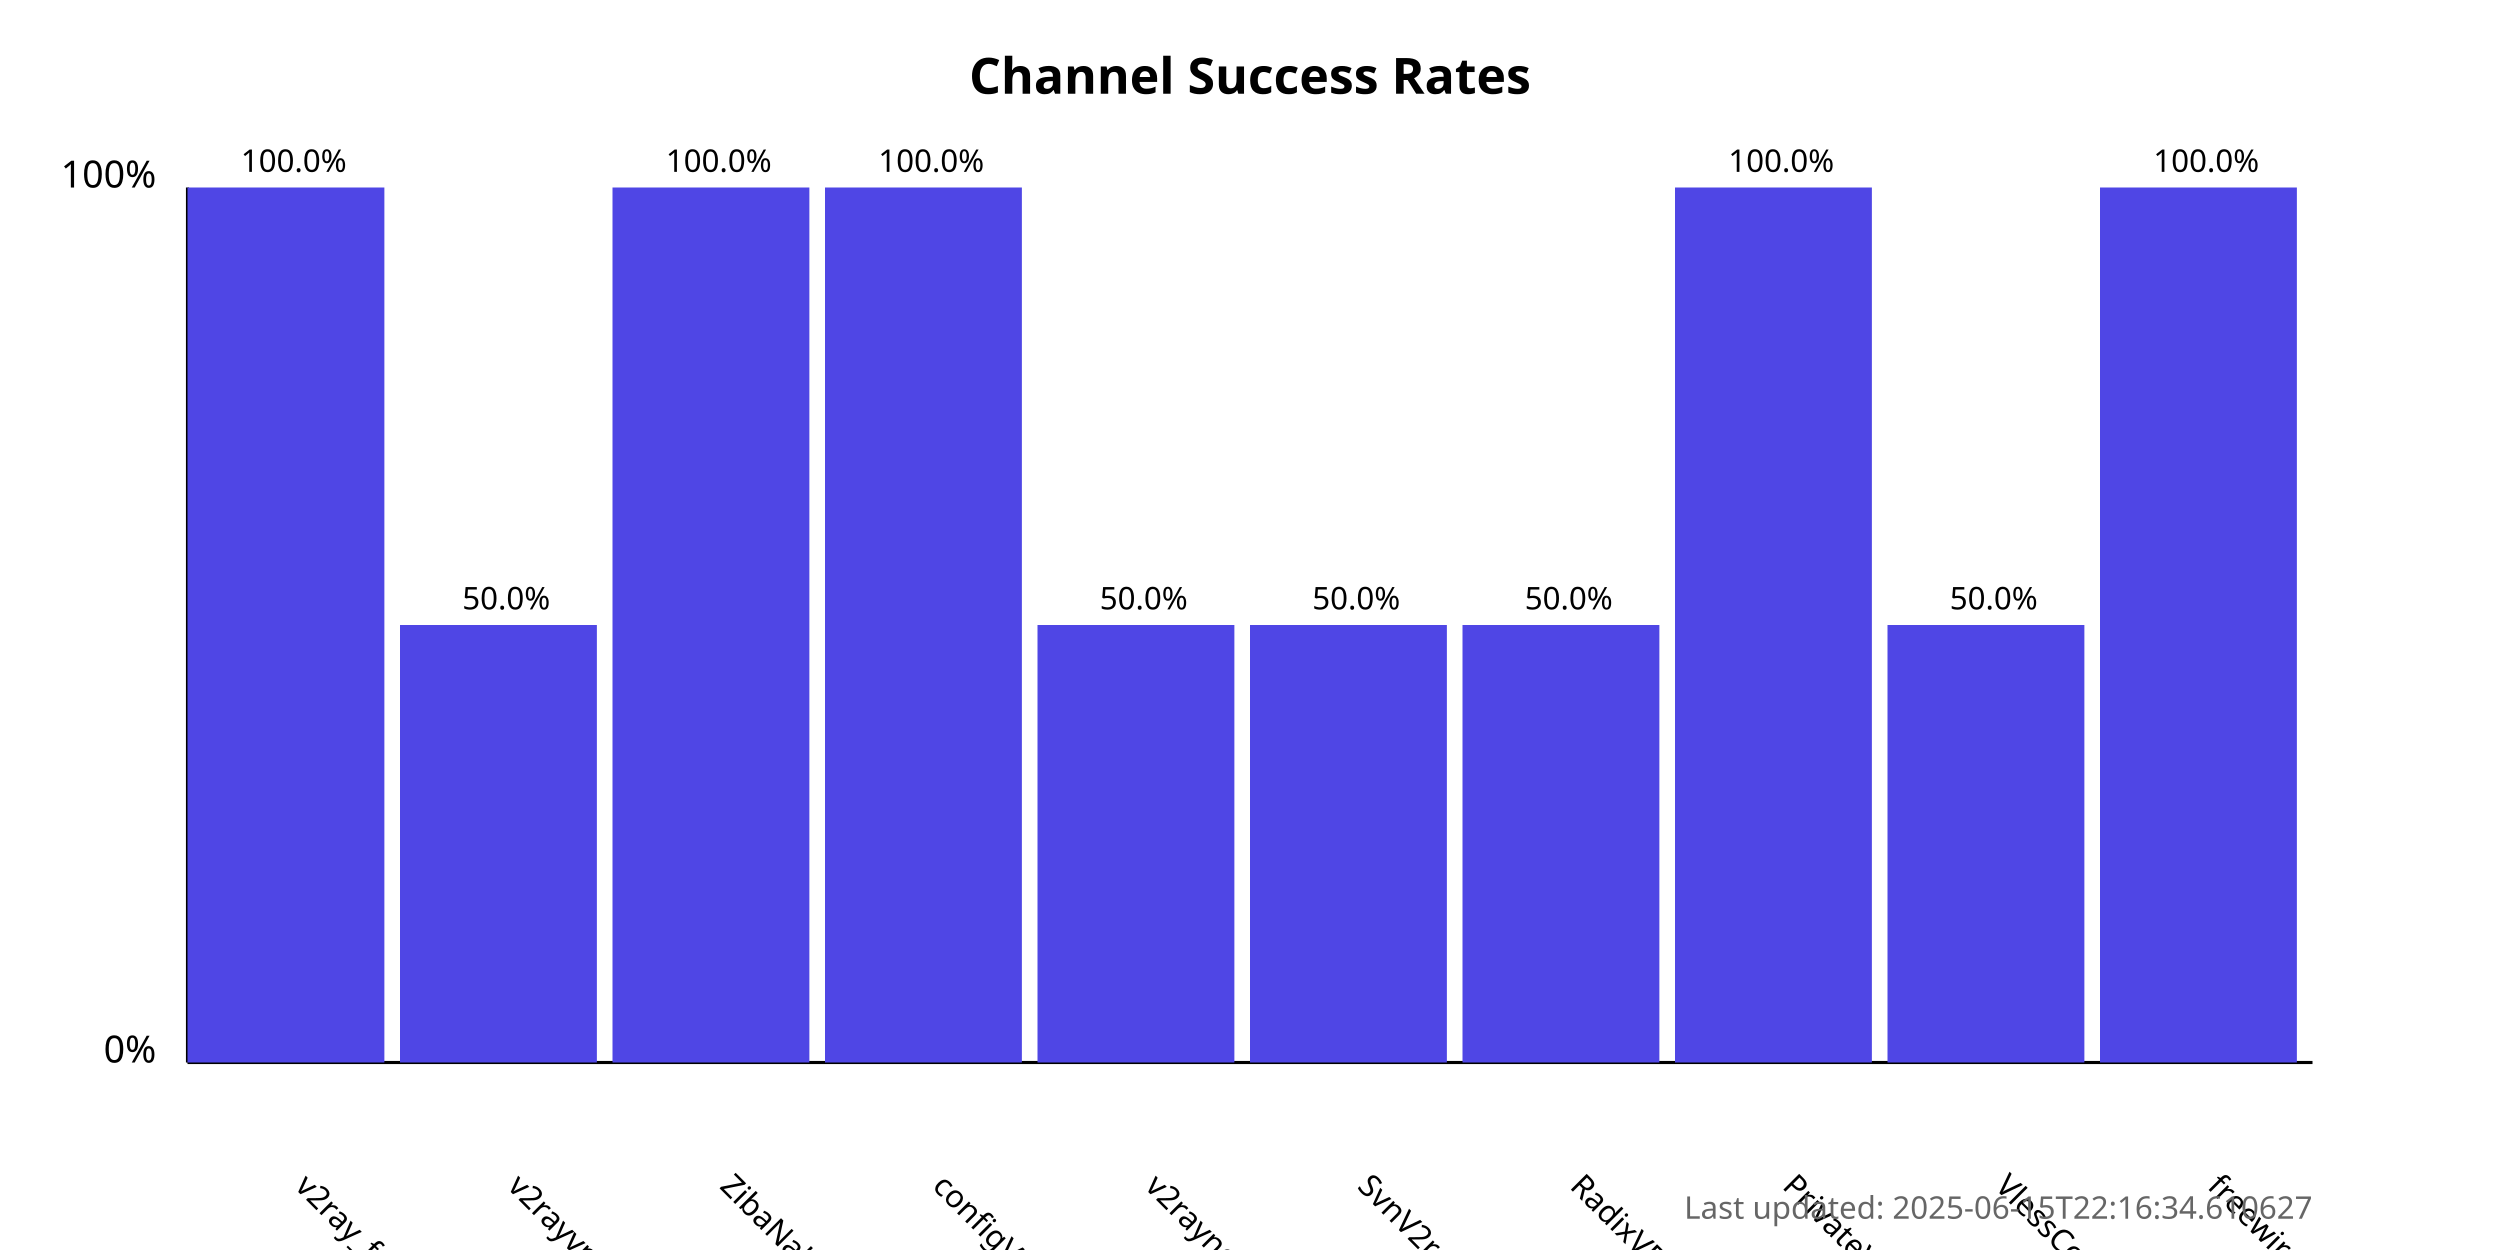
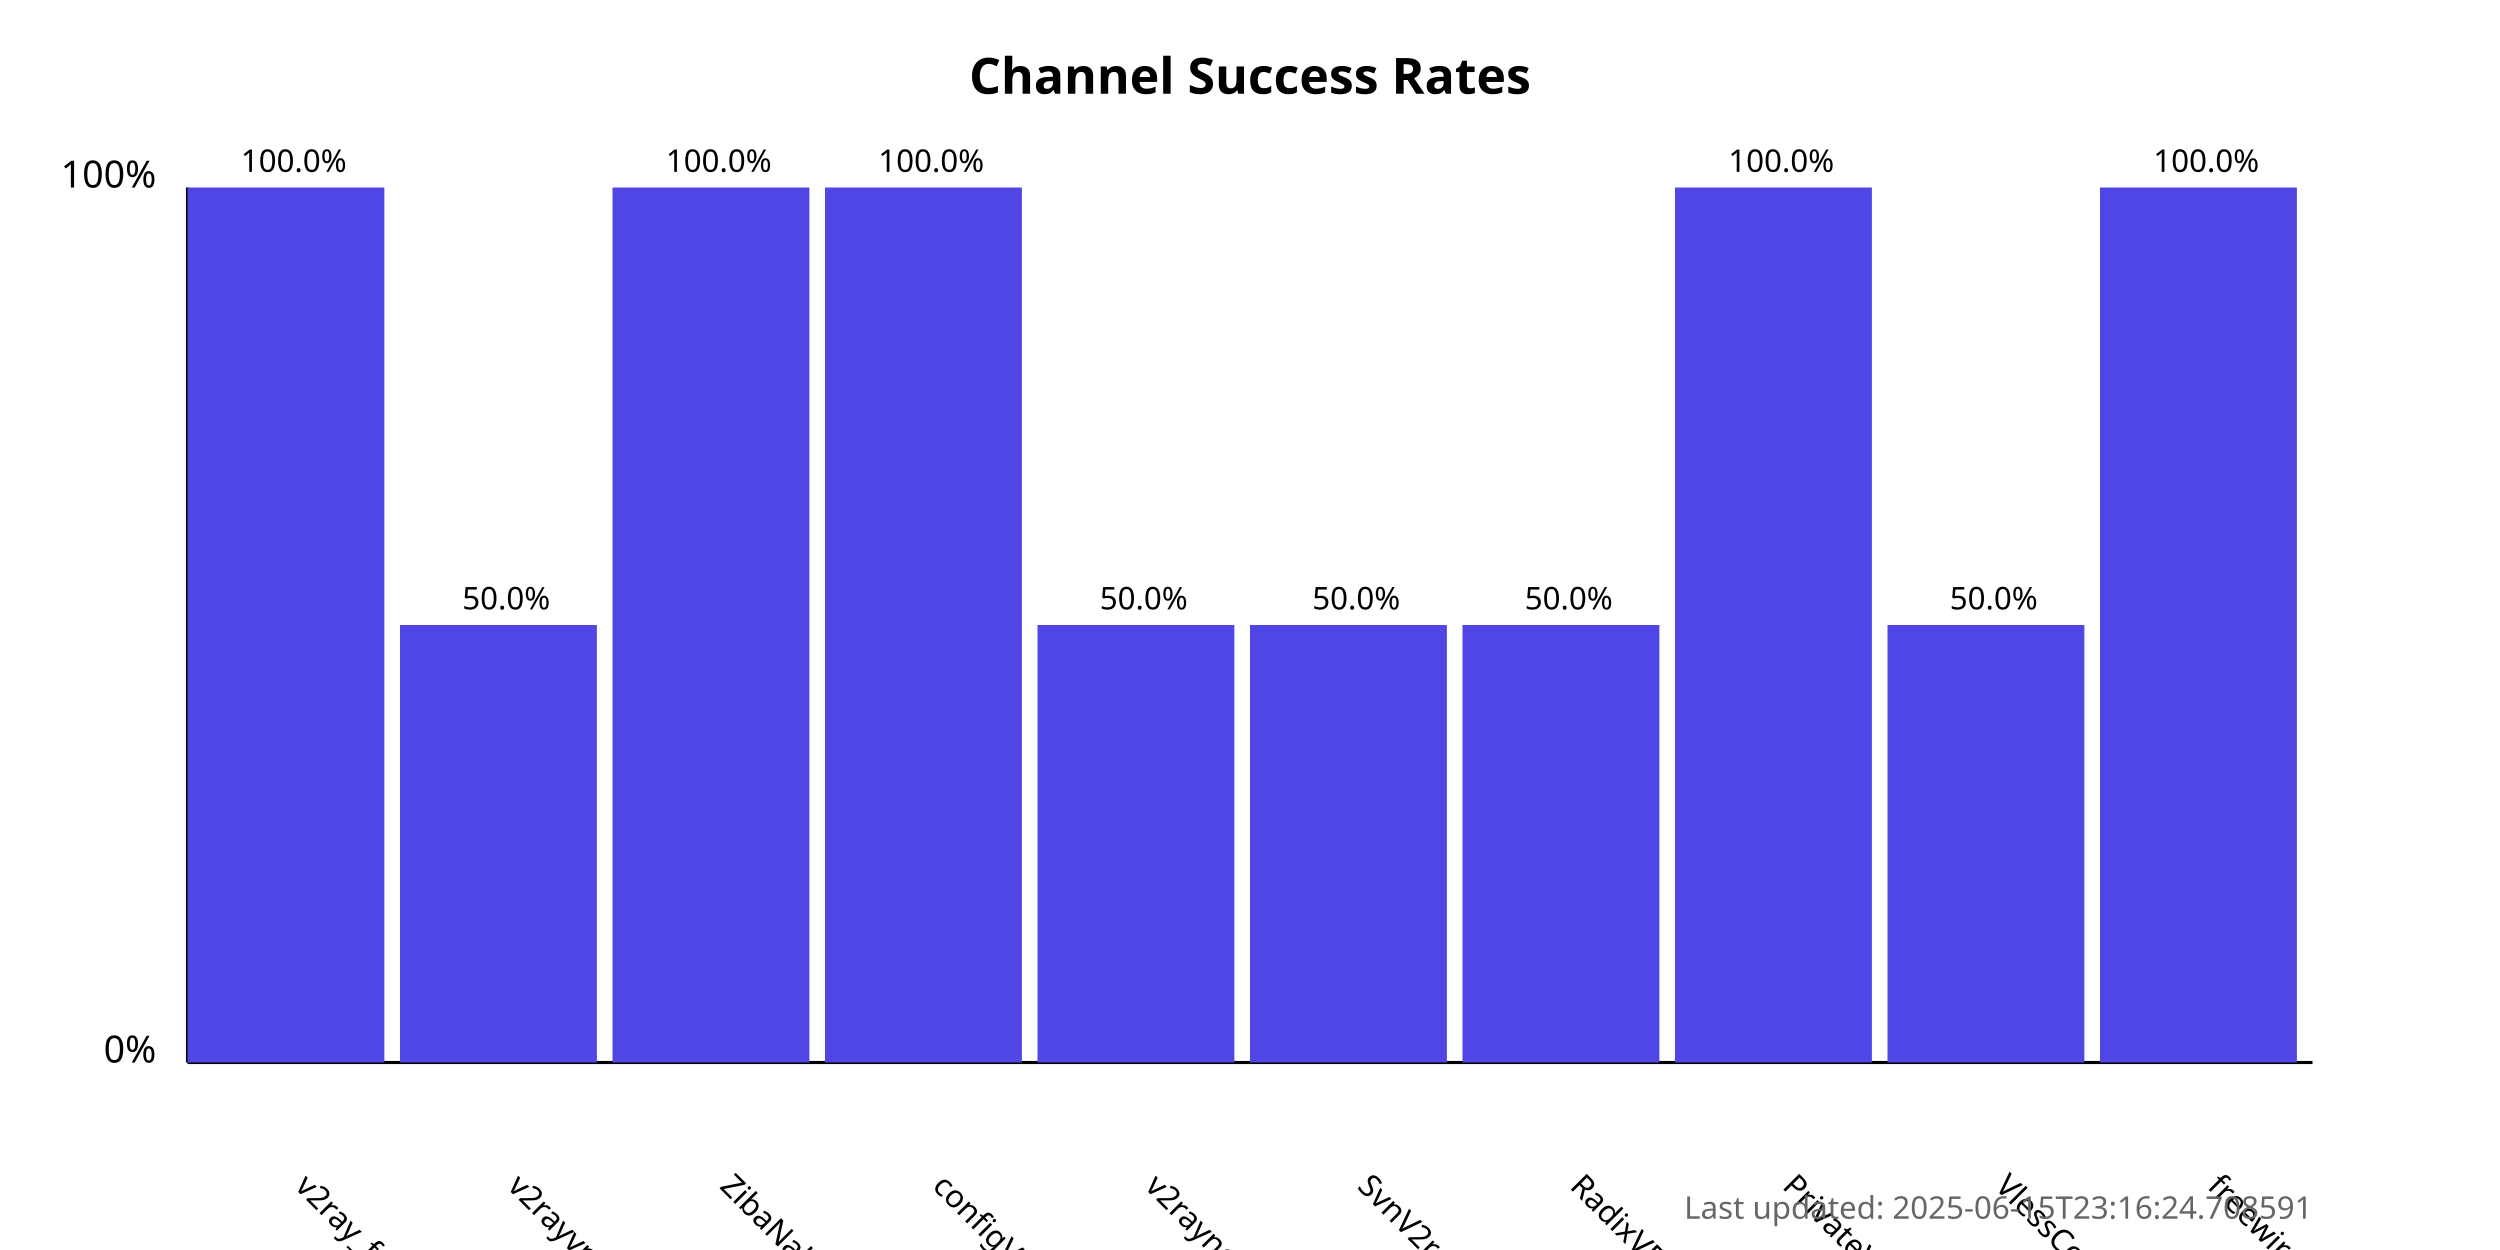
<svg xmlns="http://www.w3.org/2000/svg" width="800" height="400">
  <style>
            .chart-title { font: bold 16px sans-serif; }
            .axis-label { font: 12px sans-serif; }
            .tick-label { font: 10px sans-serif; }
            .bar { fill: #4f46e5; }
            .bar:hover { fill: #6366f1; }
            .timestamp { font: 10px sans-serif; fill: #666; }
        </style>
  <text x="400.0" y="30" text-anchor="middle" class="chart-title">
            Channel Success Rates
        </text>
  <line x1="60" y1="340" x2="60" y2="60" stroke="black" stroke-width="1" />
  <line x1="60" y1="340" x2="740" y2="340" stroke="black" stroke-width="1" />
  <text x="50" y="340" text-anchor="end" class="axis-label">0%</text>
  <text x="50" y="60" text-anchor="end" class="axis-label">100%</text>
  <g>
    <rect x="60" y="60.0" width="63.0" height="280.0" class="bar" />
    <text x="94.0" y="380" transform="rotate(45, 94.0, 380)" text-anchor="start" class="tick-label">
                v2ray_free_conf
            </text>
    <text x="94.0" y="55.0" text-anchor="middle" class="tick-label">
                100.0%
            </text>
  </g>
  <g>
    <rect x="128.0" y="200.0" width="63.0" height="140.0" class="bar" />
    <text x="162.0" y="380" transform="rotate(45, 162.0, 380)" text-anchor="start" class="tick-label">
                v2rayvpno
            </text>
    <text x="162.0" y="195.0" text-anchor="middle" class="tick-label">
                50.0%
            </text>
  </g>
  <g>
    <rect x="196.0" y="60.0" width="63.0" height="280.0" class="bar" />
    <text x="230.0" y="380" transform="rotate(45, 230.0, 380)" text-anchor="start" class="tick-label">
                ZibaNabz
            </text>
    <text x="230.0" y="55.0" text-anchor="middle" class="tick-label">
                100.0%
            </text>
  </g>
  <g>
    <rect x="264.0" y="60.0" width="63.0" height="280.0" class="bar" />
    <text x="298.0" y="380" transform="rotate(45, 298.0, 380)" text-anchor="start" class="tick-label">
                configV2rayForFree
            </text>
    <text x="298.0" y="55.0" text-anchor="middle" class="tick-label">
                100.0%
            </text>
  </g>
  <g>
    <rect x="332.0" y="200.0" width="63.0" height="140.0" class="bar" />
    <text x="366.0" y="380" transform="rotate(45, 366.0, 380)" text-anchor="start" class="tick-label">
                v2rayngvpn
            </text>
    <text x="366.0" y="195.0" text-anchor="middle" class="tick-label">
                50.0%
            </text>
  </g>
  <g>
    <rect x="400.0" y="200.0" width="63.0" height="140.0" class="bar" />
    <text x="434.0" y="380" transform="rotate(45, 434.0, 380)" text-anchor="start" class="tick-label">
                SvnV2ray
            </text>
    <text x="434.0" y="195.0" text-anchor="middle" class="tick-label">
                50.0%
            </text>
  </g>
  <g>
    <rect x="468.0" y="200.0" width="63.0" height="140.0" class="bar" />
    <text x="502.0" y="380" transform="rotate(45, 502.0, 380)" text-anchor="start" class="tick-label">
                RadixVPN
            </text>
    <text x="502.0" y="195.0" text-anchor="middle" class="tick-label">
                50.0%
            </text>
  </g>
  <g>
    <rect x="536.0" y="60.0" width="63.0" height="280.0" class="bar" />
    <text x="570.0" y="380" transform="rotate(45, 570.0, 380)" text-anchor="start" class="tick-label">
                PrivateVPNs
            </text>
    <text x="570.0" y="55.0" text-anchor="middle" class="tick-label">
                100.0%
            </text>
  </g>
  <g>
    <rect x="604.0" y="200.0" width="63.0" height="140.0" class="bar" />
    <text x="638.0" y="380" transform="rotate(45, 638.0, 380)" text-anchor="start" class="tick-label">
                VlessConfig
            </text>
    <text x="638.0" y="195.0" text-anchor="middle" class="tick-label">
                50.0%
            </text>
  </g>
  <g>
    <rect x="672.0" y="60.0" width="63.0" height="280.0" class="bar" />
    <text x="706.0" y="380" transform="rotate(45, 706.0, 380)" text-anchor="start" class="tick-label">
                freewireguard
            </text>
    <text x="706.0" y="55.0" text-anchor="middle" class="tick-label">
                100.0%
            </text>
  </g>
  <text x="740" y="390" text-anchor="end" class="timestamp">
-             Last updated: 2025-06-15T22:16:34.610627
+             Last updated: 2025-06-15T23:16:24.708591
        </text>
</svg>
